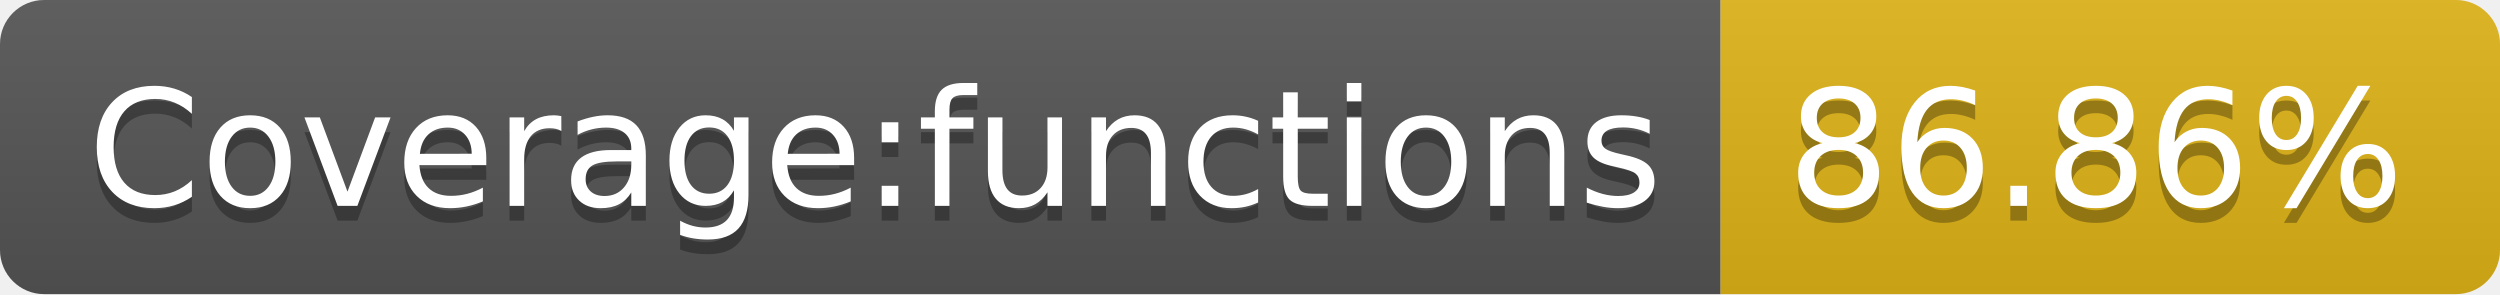
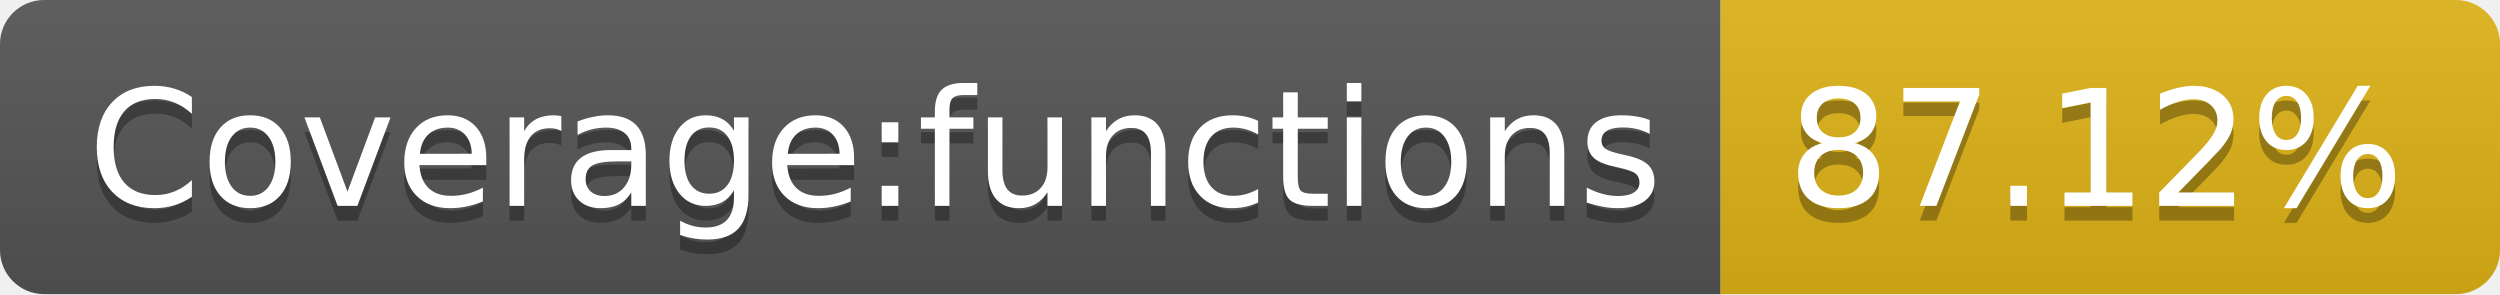
- <svg xmlns="http://www.w3.org/2000/svg" width="170" height="20" role="img" aria-label="Coverage:functions: 86.86%">
+ <svg xmlns="http://www.w3.org/2000/svg" width="170" height="20" role="img" aria-label="Coverage:functions: 87.12%">
  <linearGradient id="s" x2="0" y2="100%">
    <stop offset="0" stop-color="#bbb" stop-opacity=".1" />
    <stop offset="1" stop-opacity=".1" />
  </linearGradient>
  <clipPath id="r">
    <rect width="170" height="20" rx="3" fill="#fff" />
  </clipPath>
  <g clip-path="url(#r)">
    <rect width="117" height="20" fill="#555" />
    <rect x="117" width="53" height="20" fill="#dfb317" />
    <rect width="170" height="20" fill="url(#s)" />
  </g>
  <g fill="#fff" text-anchor="middle" font-family="Verdana,Geneva,DejaVu Sans,sans-serif" text-rendering="geometricPrecision" font-size="110">
    <text aria-hidden="true" x="595" y="150" fill="#010101" fill-opacity=".3" transform="scale(.1)" textLength="1070">Coverage:functions</text>
    <text x="595" y="140" transform="scale(.1)" fill="#fff" textLength="1070">Coverage:functions</text>
-     <text aria-hidden="true" x="1425" y="150" fill="#010101" fill-opacity=".3" transform="scale(.1)" textLength="430">86.86%</text>
-     <text x="1425" y="140" transform="scale(.1)" fill="#fff" textLength="430">86.86%</text>
+     <text aria-hidden="true" x="1425" y="150" fill="#010101" fill-opacity=".3" transform="scale(.1)" textLength="430">87.12%</text>
+     <text x="1425" y="140" transform="scale(.1)" fill="#fff" textLength="430">87.12%</text>
  </g>
</svg>
